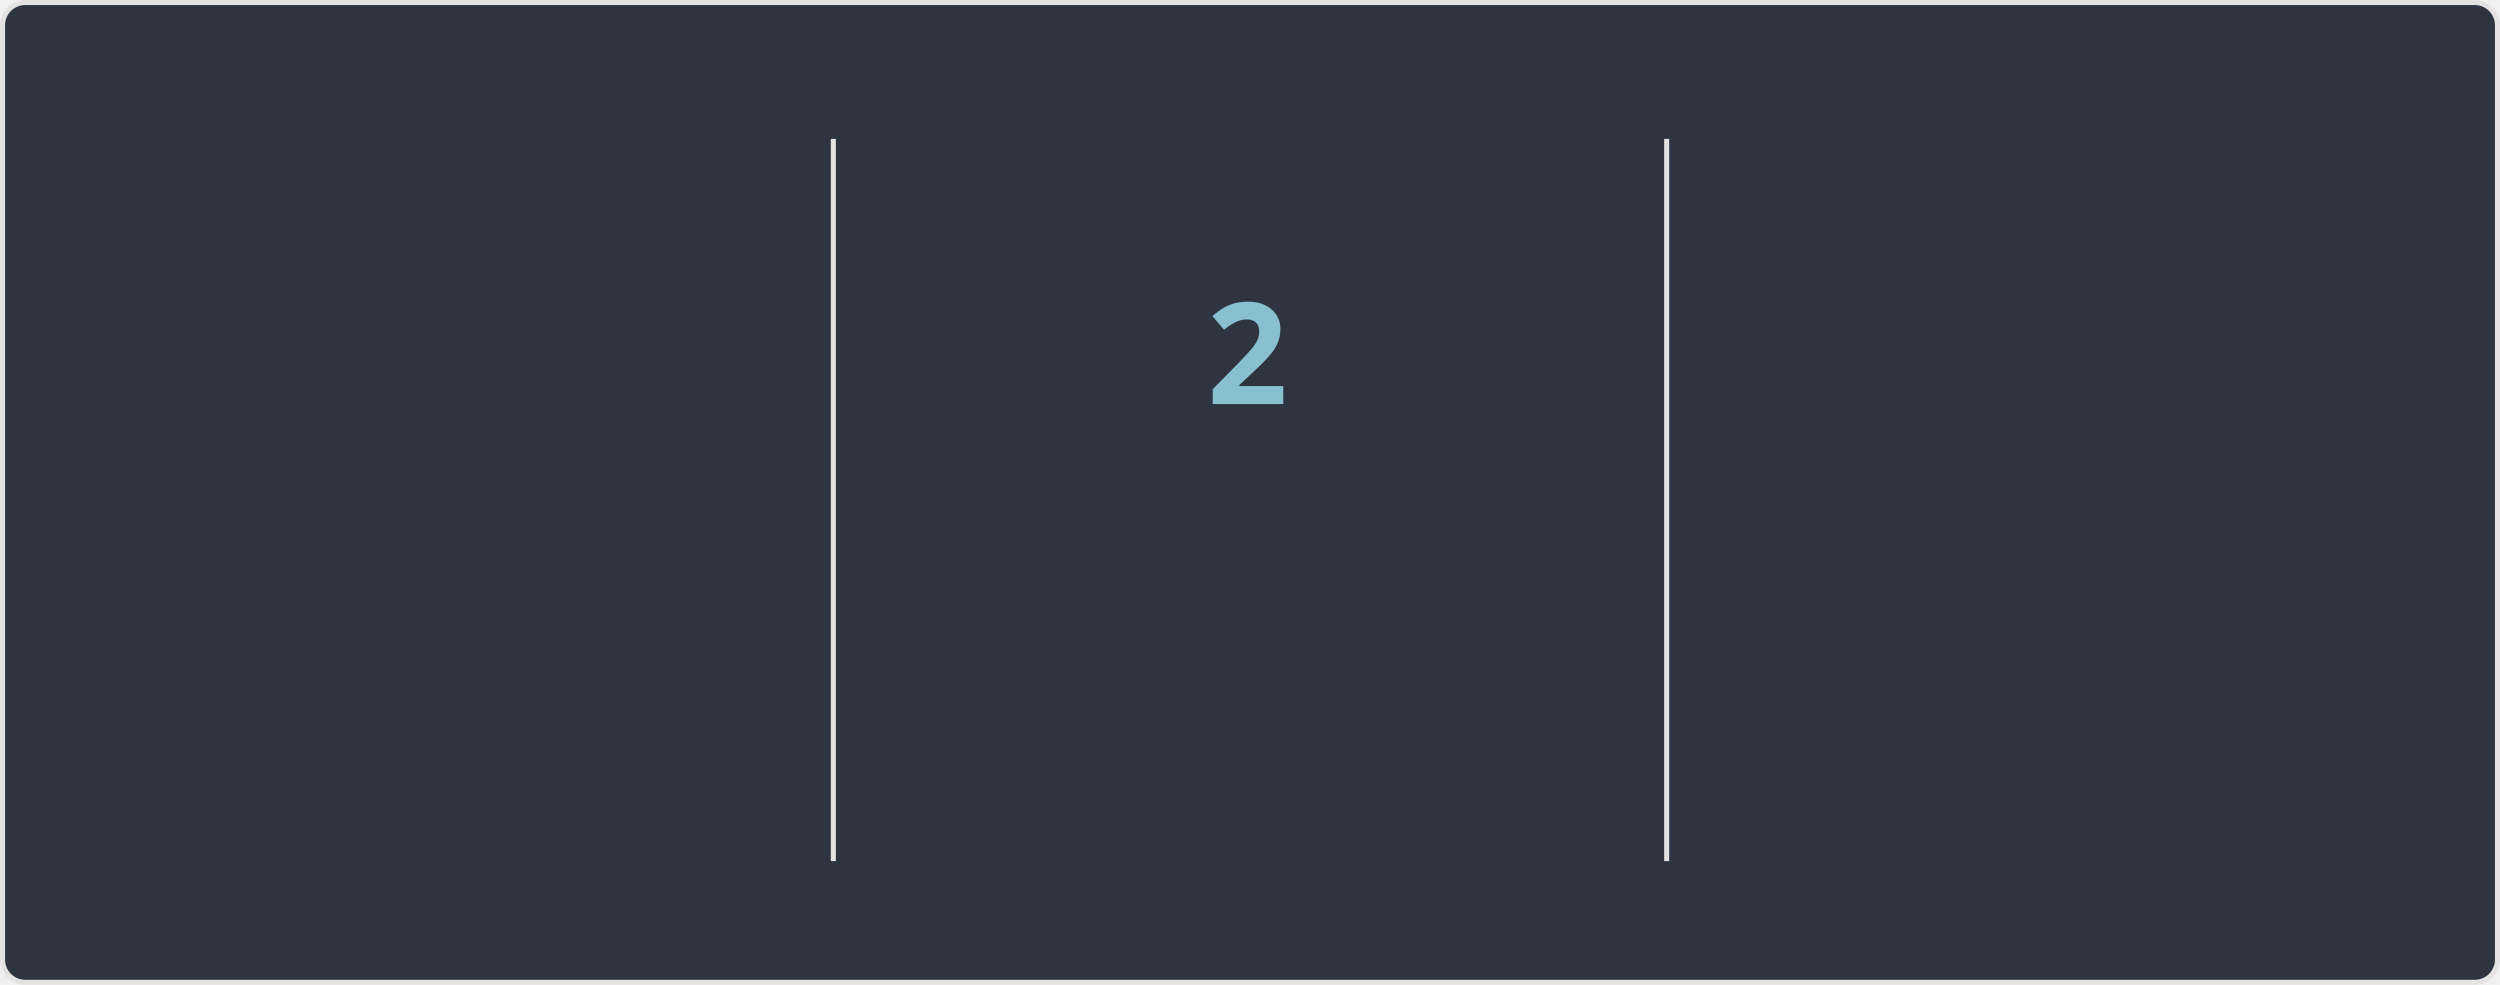
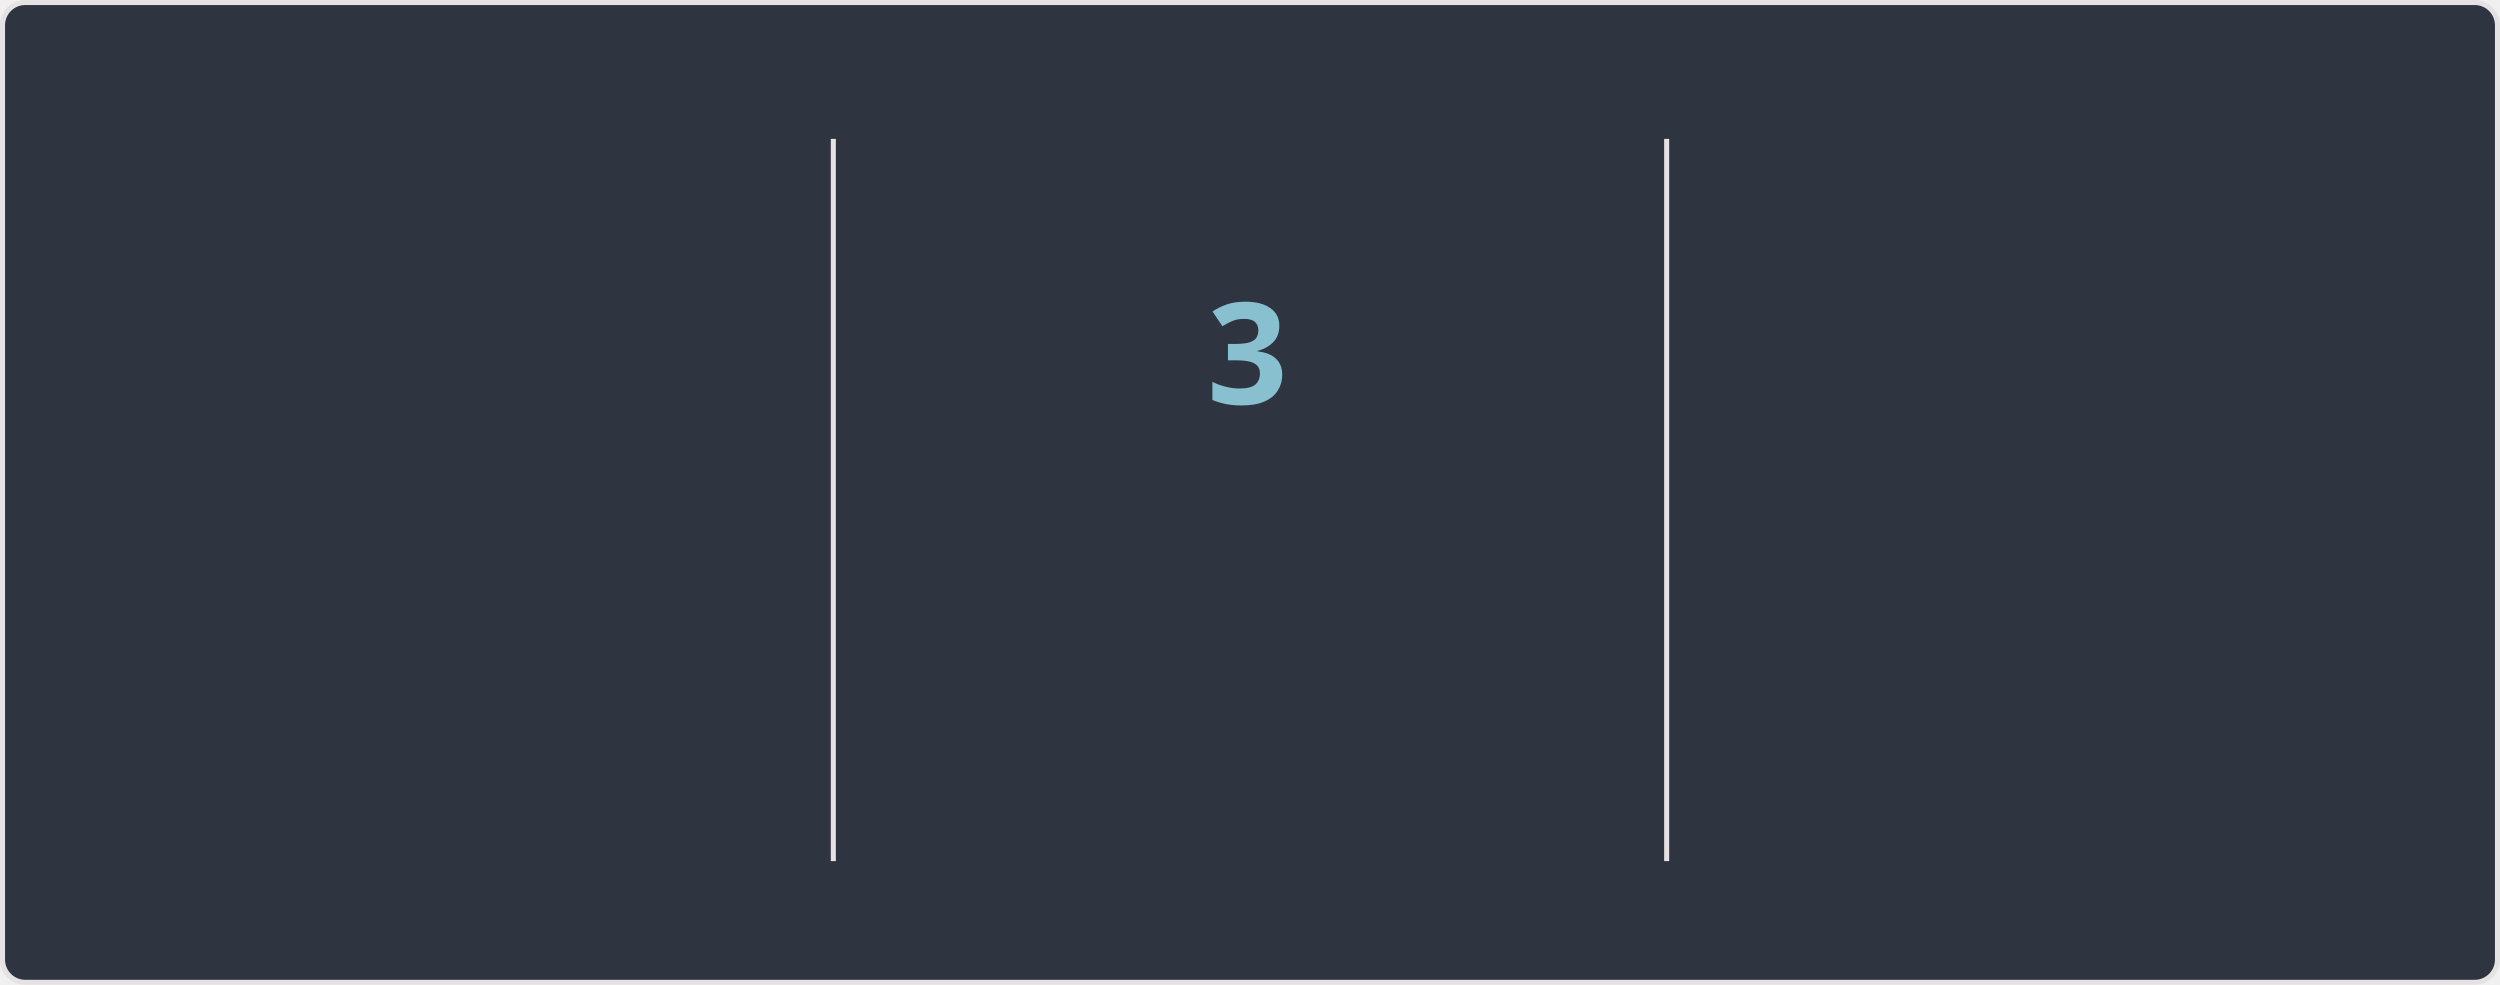
<svg xmlns="http://www.w3.org/2000/svg" width="495" height="195" version="1.1" style="isolation: isolate" viewBox="0 0 495 195" direction="ltr">
  <style>@keyframes currstreak {
   0% { font-size: 3px; opacity: 0.2; }
  80% { font-size: 34px; opacity: 1; }
 100% { font-size: 28px; opacity: 1; }
}
@keyframes fadein {
   0% { opacity: 0; }
 100% { opacity: 1; }
}</style>
  <defs>
    <clipPath id="outer_rectangle">
      <rect width="495" height="195" rx="4.5" />
    </clipPath>
    <mask id="mask_out_ring_behind_fire">
      <rect width="495" height="195" fill="white" />
      <ellipse id="mask-ellipse" cx="247.5" cy="32" rx="13" ry="18" fill="black" />
    </mask>
  </defs>
  <g clip-path="url(#outer_rectangle)">
    <g style="isolation: isolate">
      <rect stroke="#E4E2E2" fill="#2E3440" rx="4.5" x="0.5" y="0.5" width="494" height="194" />
    </g>
    <g style="isolation: isolate">
      <line x1="165" x2="165" y1="28" y2="170" stroke-miterlimit="3" stroke-linecap="square" stroke-linejoin="miter" stroke="#E4E2E2" vector-effect="non-scaling-stroke" stroke-width="1" />
      <line x1="330" x2="330" y1="28" y2="170" stroke-miterlimit="3" stroke-linecap="square" stroke-linejoin="miter" stroke="#E4E2E2" vector-effect="non-scaling-stroke" stroke-width="1" />
    </g>
    <g style="isolation: isolate">
      <g transform="translate(82, 48)">
-         <text style="opacity: 0; animation: fadein 0.5s linear forwards 0.6s" font-size="28px" font-weight="700" fill="#81A1C1" y="32" x="0" font-style="normal" font-family="Segoe UI, Ubuntu, sans-serif" stroke="none" text-anchor="middle" stroke-width="0">6,985</text>
+         <text style="opacity: 0; animation: fadein 0.5s linear forwards 0.6s" font-size="28px" font-weight="700" fill="#81A1C1" y="32" x="0" font-style="normal" font-family="Segoe UI, Ubuntu, sans-serif" stroke="none" text-anchor="middle" stroke-width="0">6,986</text>
      </g>
      <g transform="translate(82, 84)">
        <text style="opacity: 0; animation: fadein 0.5s linear forwards 0.7s" font-size="14px" font-weight="400" fill="#81A1C1" y="32" x="0" font-style="normal" font-family="Segoe UI, Ubuntu, sans-serif" stroke="none" text-anchor="middle" stroke-width="0">Total Contributions</text>
      </g>
      <g transform="translate(82, 114)">
        <text style="opacity: 0; animation: fadein 0.5s linear forwards 0.8s" font-size="12px" font-weight="400" fill="#D8DEE9" y="32" x="0" font-style="normal" font-family="Segoe UI, Ubuntu, sans-serif" stroke="none" text-anchor="middle" stroke-width="0">Apr 07, 2010 - Present</text>
      </g>
    </g>
    <g style="isolation: isolate">
      <g transform="translate(247, 108)">
        <text style="opacity: 0; animation: fadein 0.5s linear forwards 0.9s" font-size="14px" font-weight="700" fill="#88C0D0" y="32" x="0" font-style="normal" font-family="Segoe UI, Ubuntu, sans-serif" stroke="none" text-anchor="middle" stroke-width="0">Current Streak</text>
      </g>
      <g transform="translate(247, 145)">
-         <text style="opacity: 0; animation: fadein 0.5s linear forwards 0.9s" font-size="12px" font-weight="400" fill="#D8DEE9" y="21" x="0" font-style="normal" font-family="Segoe UI, Ubuntu, sans-serif" stroke="none" text-anchor="middle" stroke-width="0">Aug 20 - Aug 21</text>
+         <text style="opacity: 0; animation: fadein 0.5s linear forwards 0.9s" font-size="12px" font-weight="400" fill="#D8DEE9" y="21" x="0" font-style="normal" font-family="Segoe UI, Ubuntu, sans-serif" stroke="none" text-anchor="middle" stroke-width="0">Aug 20 - Aug 22</text>
      </g>
      <g mask="url(#mask_out_ring_behind_fire)">
        <circle cx="247" cy="71" r="40" style="opacity: 0; animation: fadein 0.5s linear forwards 0.4s" stroke="#81A1C1" fill="none" stroke-width="5" />
      </g>
      <g style="opacity: 0; animation: fadein 0.5s linear forwards 0.6s" stroke-opacity="0" transform="translate(247, 19.5)">
        <path d="M -12 -0.5 L 15 -0.5 L 15 23.5 L -12 23.5 L -12 -0.5 Z" fill="none" />
        <path d="M 1.5 0.67 C 1.5 0.67 2.24 3.32 2.24 5.47 C 2.24 7.53 0.89 9.2 -1.17 9.2 C -3.23 9.2 -4.79 7.53 -4.79 5.47 L -4.76 5.11 C -6.78 7.51 -8 10.62 -8 13.99 C -8 18.41 -4.42 22 0 22 C 4.42 22 8 18.41 8 13.99 C 8 8.6 5.41 3.79 1.5 0.67 Z M -0.29 19 C -2.07 19 -3.51 17.6 -3.51 15.86 C -3.51 14.24 -2.46 13.1 -0.7 12.74 C 1.07 12.38 2.9 11.53 3.92 10.16 C 4.31 11.45 4.51 12.81 4.51 14.2 C 4.51 16.85 2.36 19 -0.29 19 Z" stroke-opacity="0" fill="#81A1C1" />
      </g>
      <g transform="translate(247, 48)">
-         <text style="animation: currstreak 0.6s linear forwards" font-size="28px" font-weight="700" fill="#88C0D0" y="32" x="0" font-style="normal" font-family="Segoe UI, Ubuntu, sans-serif" stroke="none" text-anchor="middle" stroke-width="0">2</text>
+         <text style="animation: currstreak 0.6s linear forwards" font-size="28px" font-weight="700" fill="#88C0D0" y="32" x="0" font-style="normal" font-family="Segoe UI, Ubuntu, sans-serif" stroke="none" text-anchor="middle" stroke-width="0">3</text>
      </g>
    </g>
    <g style="isolation: isolate">
      <g transform="translate(412, 48)">
        <text style="opacity: 0; animation: fadein 0.5s linear forwards 1.2s" font-size="28px" font-weight="700" fill="#81A1C1" y="32" x="0" font-style="normal" font-family="Segoe UI, Ubuntu, sans-serif" stroke="none" text-anchor="middle" stroke-width="0">213</text>
      </g>
      <g transform="translate(412, 84)">
        <text style="opacity: 0; animation: fadein 0.5s linear forwards 1.3s" font-size="14px" font-weight="400" fill="#81A1C1" y="32" x="0" font-style="normal" font-family="Segoe UI, Ubuntu, sans-serif" stroke="none" text-anchor="middle" stroke-width="0">Longest Streak</text>
      </g>
      <g transform="translate(412, 114)">
        <text style="opacity: 0; animation: fadein 0.5s linear forwards 1.4s" font-size="12px" font-weight="400" fill="#D8DEE9" y="32" x="0" font-style="normal" font-family="Segoe UI, Ubuntu, sans-serif" stroke="none" text-anchor="middle" stroke-width="0">Oct 03, 2016 - May 03, 2017</text>
      </g>
    </g>
  </g>
</svg>
